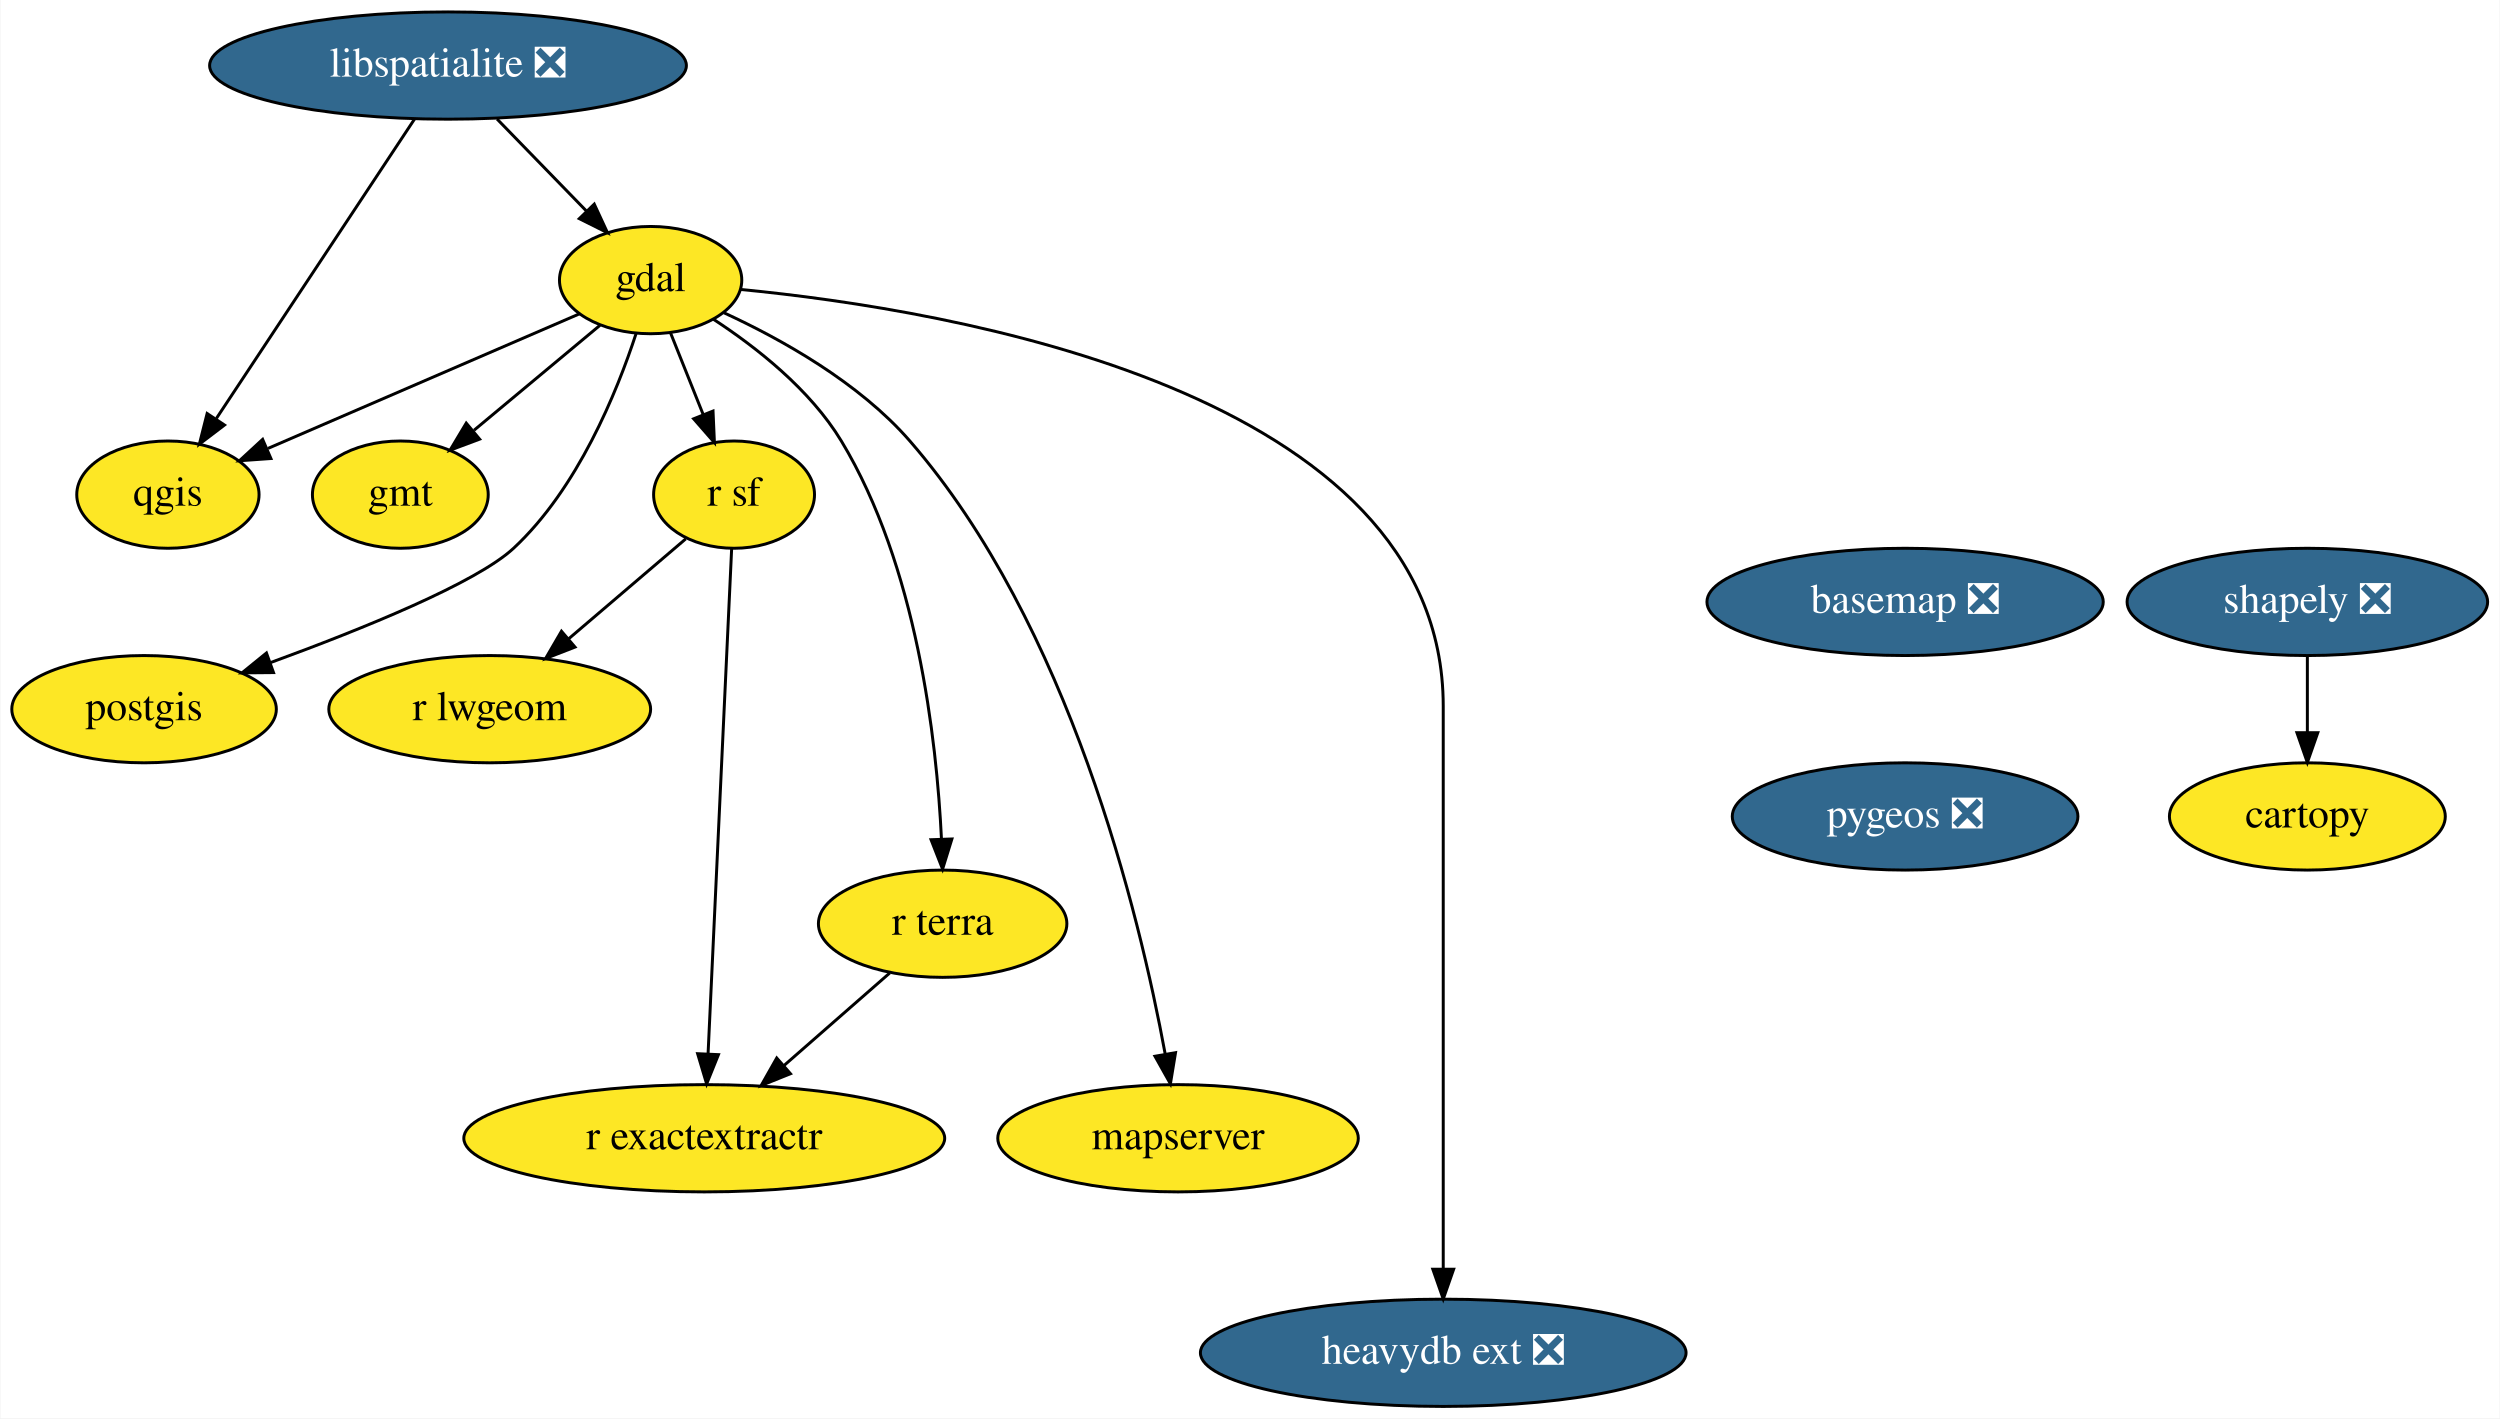
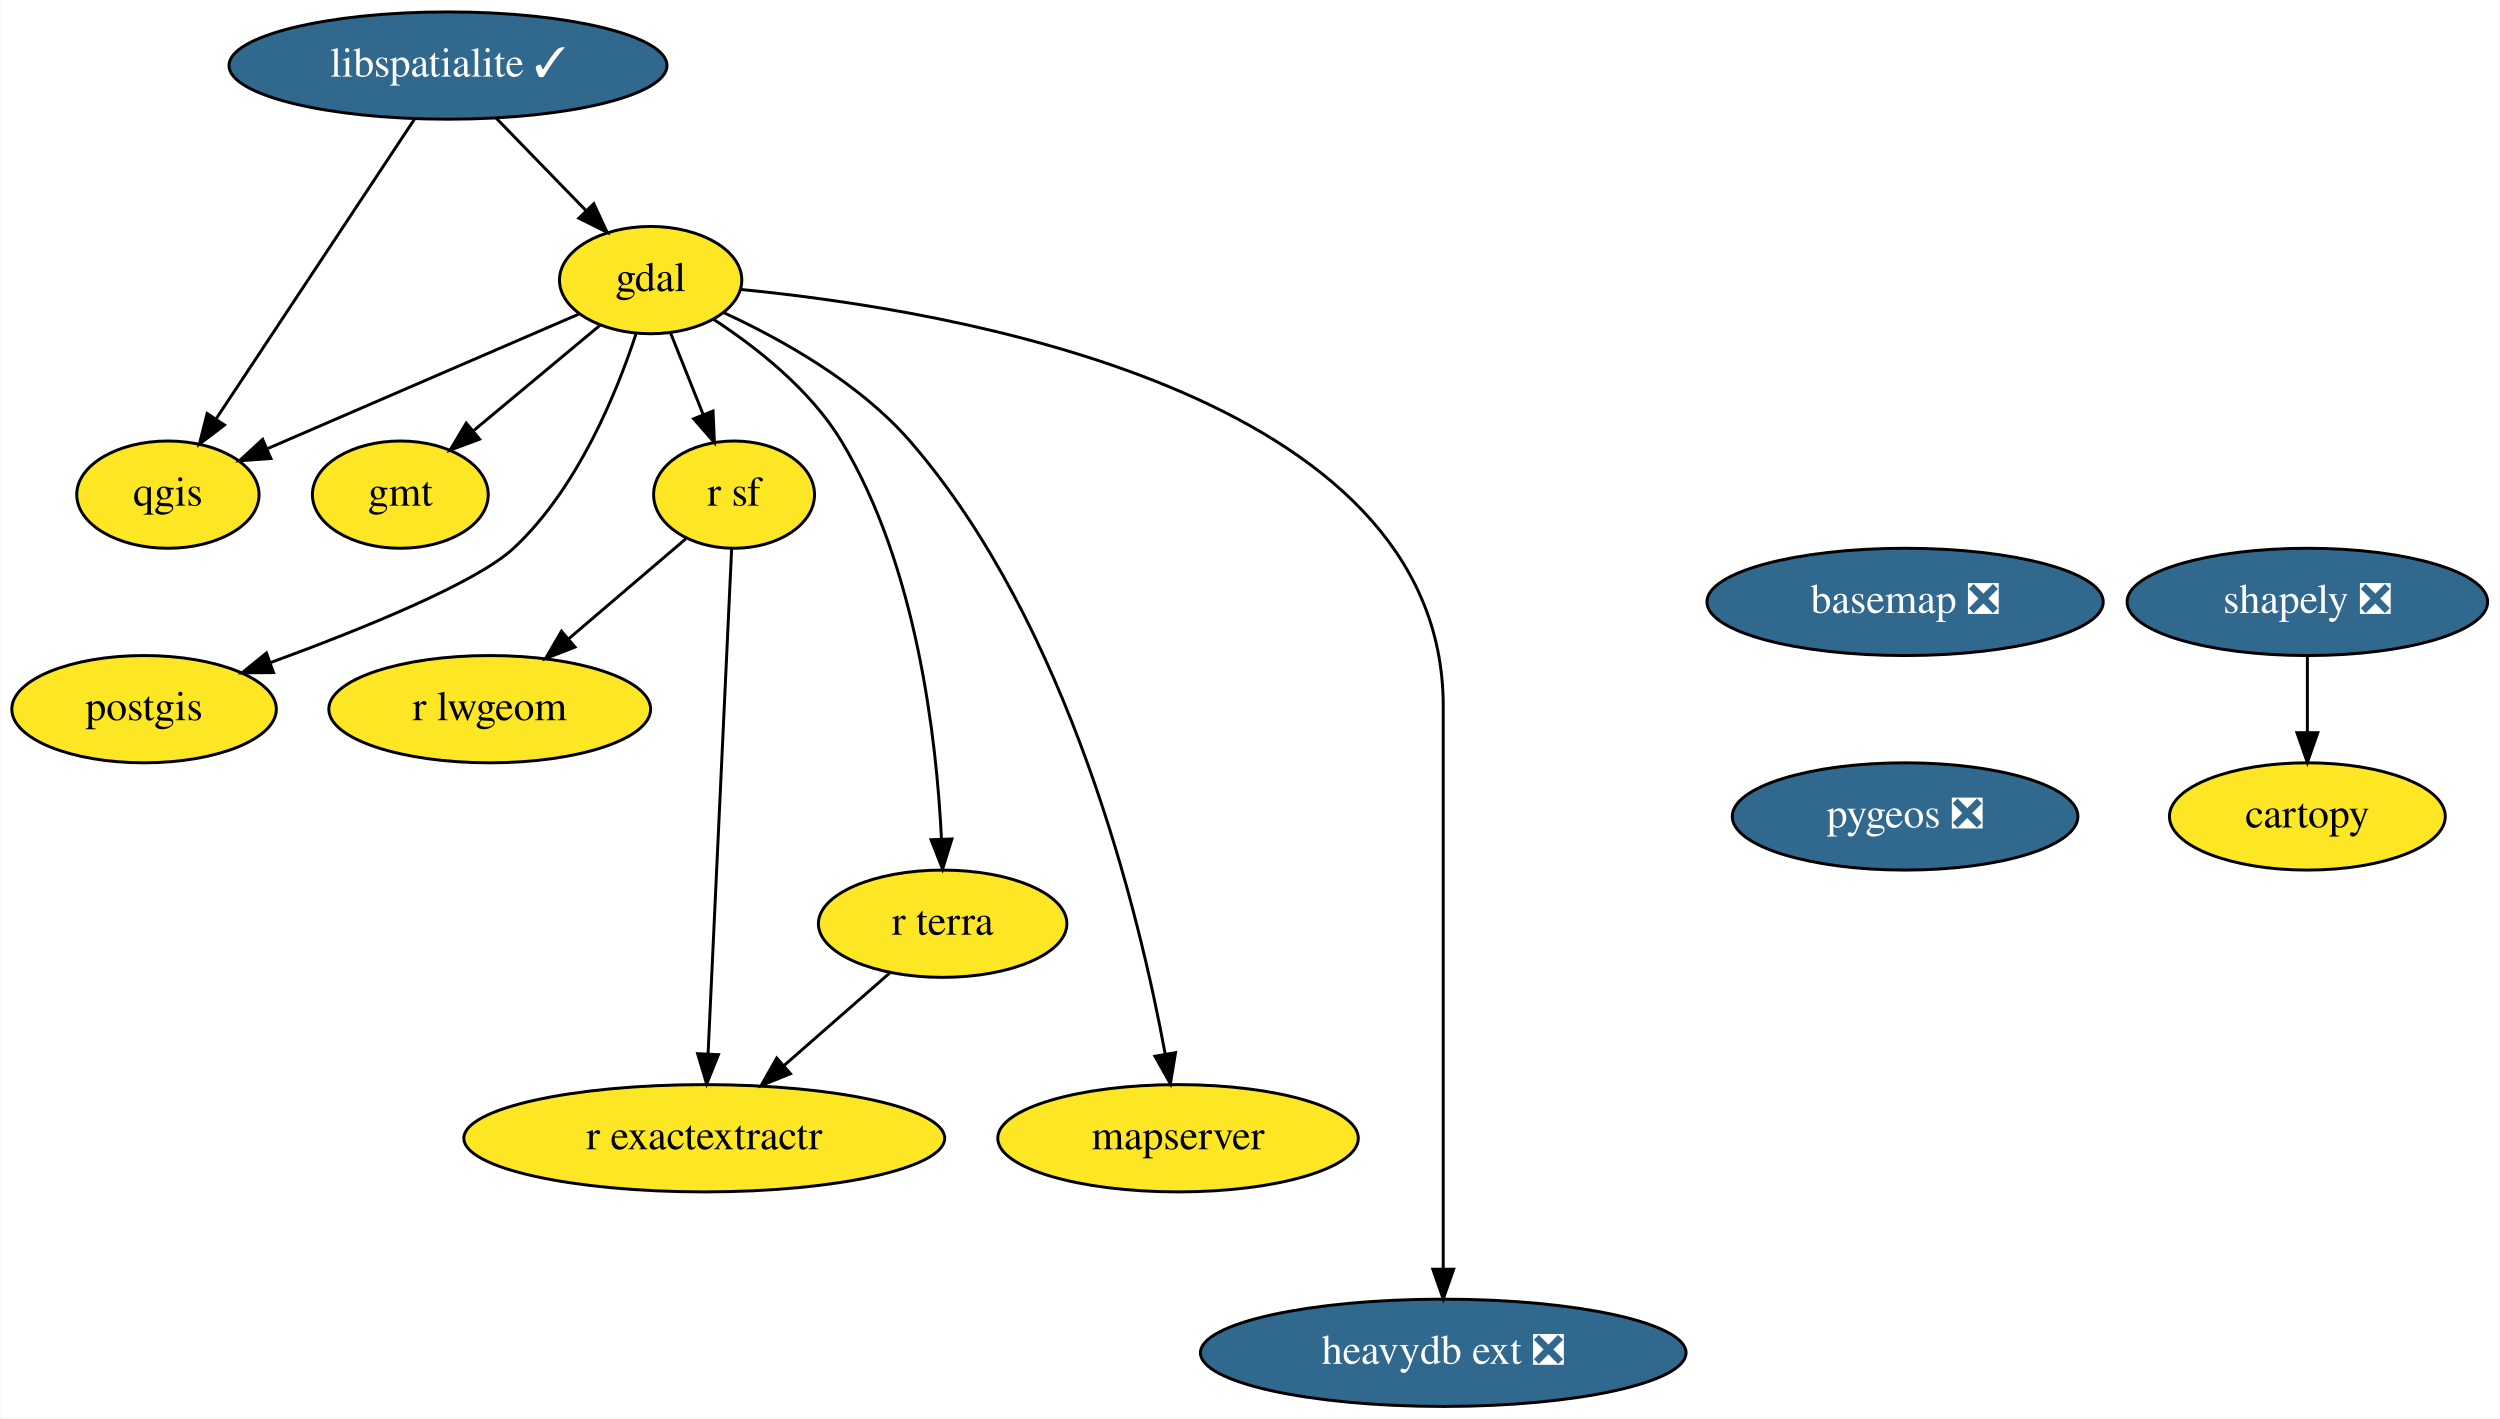
<svg xmlns="http://www.w3.org/2000/svg" xmlns:xlink="http://www.w3.org/1999/xlink" width="839pt" height="476pt" viewBox="0.00 0.00 838.70 476.00">
  <g id="graph0" class="graph" transform="scale(1 1) rotate(0) translate(4 472)">
    <polygon fill="white" stroke="transparent" points="-4,4 -4,-472 834.7,-472 834.7,4 -4,4" />
    <g id="node1" class="node">
      <g id="a_node1">
        <a xlink:href="https://github.com/conda-forge/basemap-feedstock/pull/115" xlink:title="basemap ❎">
          <ellipse fill="#31688e" stroke="black" cx="635.2" cy="-270" rx="66.5" ry="18" />
          <text text-anchor="middle" x="635.2" y="-266.3" font-family="Times,serif" font-size="14.00" fill="white">basemap ❎</text>
        </a>
      </g>
    </g>
    <g id="node2" class="node">
      <g id="a_node2">
        <a xlink:href="https://github.com/conda-forge/pygeos-feedstock/pull/59" xlink:title="pygeos ❎">
          <ellipse fill="#31688e" stroke="black" cx="635.2" cy="-198" rx="58" ry="18" />
          <text text-anchor="middle" x="635.2" y="-194.3" font-family="Times,serif" font-size="14.00" fill="white">pygeos ❎</text>
        </a>
      </g>
    </g>
    <g id="node3" class="node">
      <g id="a_node3">
        <a xlink:href="https://github.com/conda-forge/cartopy-feedstock" xlink:title="cartopy">
          <ellipse fill="#fde725" stroke="black" cx="770.2" cy="-198" rx="46.29" ry="18" />
          <text text-anchor="middle" x="770.2" y="-194.3" font-family="Times,serif" font-size="14.00">cartopy</text>
        </a>
      </g>
    </g>
    <g id="node4" class="node">
      <g id="a_node4">
        <a xlink:href="https://github.com/conda-forge/gdal-feedstock" xlink:title="gdal">
          <ellipse fill="#fde725" stroke="black" cx="214.2" cy="-378" rx="30.59" ry="18" />
          <text text-anchor="middle" x="214.2" y="-374.3" font-family="Times,serif" font-size="14.00">gdal</text>
        </a>
      </g>
    </g>
    <g id="node5" class="node">
      <g id="a_node5">
        <a xlink:href="https://github.com/conda-forge/gmt-feedstock" xlink:title="gmt">
          <ellipse fill="#fde725" stroke="black" cx="130.2" cy="-306" rx="29.5" ry="18" />
          <text text-anchor="middle" x="130.2" y="-302.3" font-family="Times,serif" font-size="14.00">gmt</text>
        </a>
      </g>
    </g>
    <g id="edge2" class="edge">
      <path fill="none" stroke="black" d="M197.2,-362.83C185.05,-352.71 168.51,-338.93 154.91,-327.59" />
      <polygon fill="black" stroke="black" points="156.81,-324.62 146.88,-320.91 152.32,-330 156.81,-324.62" />
    </g>
    <g id="node6" class="node">
      <g id="a_node6">
        <a xlink:href="https://github.com/conda-forge/postgis-feedstock" xlink:title="postgis">
          <ellipse fill="#fde725" stroke="black" cx="44.2" cy="-234" rx="44.39" ry="18" />
          <text text-anchor="middle" x="44.2" y="-230.3" font-family="Times,serif" font-size="14.00">postgis</text>
        </a>
      </g>
    </g>
    <g id="edge3" class="edge">
      <path fill="none" stroke="black" d="M209.33,-360.08C202.88,-340.39 189.73,-308.01 168.2,-288 155.74,-276.42 117.49,-260.92 86.73,-249.67" />
      <polygon fill="black" stroke="black" points="87.64,-246.28 77.05,-246.18 85.27,-252.86 87.64,-246.28" />
    </g>
    <g id="node7" class="node">
      <g id="a_node7">
        <a xlink:href="https://github.com/conda-forge/qgis-feedstock" xlink:title="qgis">
          <ellipse fill="#fde725" stroke="black" cx="52.2" cy="-306" rx="30.59" ry="18" />
          <text text-anchor="middle" x="52.2" y="-302.3" font-family="Times,serif" font-size="14.00">qgis</text>
        </a>
      </g>
    </g>
    <g id="edge4" class="edge">
      <path fill="none" stroke="black" d="M190.29,-366.67C162.65,-354.73 116.97,-334.99 85.78,-321.51" />
      <polygon fill="black" stroke="black" points="86.77,-318.12 76.2,-317.37 83.99,-324.55 86.77,-318.12" />
    </g>
    <g id="node8" class="node">
      <g id="a_node8">
        <a xlink:href="https://github.com/conda-forge/r-sf-feedstock" xlink:title="r sf">
          <ellipse fill="#fde725" stroke="black" cx="242.2" cy="-306" rx="27" ry="18" />
          <text text-anchor="middle" x="242.2" y="-302.3" font-family="Times,serif" font-size="14.00">r sf</text>
        </a>
      </g>
    </g>
    <g id="edge5" class="edge">
      <path fill="none" stroke="black" d="M220.83,-360.41C224.11,-352.22 228.14,-342.14 231.81,-332.95" />
      <polygon fill="black" stroke="black" points="235.14,-334.05 235.61,-323.47 228.64,-331.45 235.14,-334.05" />
    </g>
    <g id="node9" class="node">
      <g id="a_node9">
        <a xlink:href="https://github.com/conda-forge/r-terra-feedstock" xlink:title="r terra">
          <ellipse fill="#fde725" stroke="black" cx="312.2" cy="-162" rx="41.69" ry="18" />
          <text text-anchor="middle" x="312.2" y="-158.3" font-family="Times,serif" font-size="14.00">r terra</text>
        </a>
      </g>
    </g>
    <g id="edge6" class="edge">
      <path fill="none" stroke="black" d="M235.27,-364.86C249.59,-355.52 267.75,-341.29 278.2,-324 303.53,-282.08 310.18,-224.1 311.81,-190.37" />
      <polygon fill="black" stroke="black" points="315.31,-190.44 312.18,-180.32 308.31,-190.19 315.31,-190.44" />
    </g>
    <g id="node10" class="node">
      <g id="a_node10">
        <a xlink:href="https://github.com/conda-forge/mapserver-feedstock" xlink:title="mapserver">
          <ellipse fill="#fde725" stroke="black" cx="391.2" cy="-90" rx="60.5" ry="18" />
          <text text-anchor="middle" x="391.2" y="-86.3" font-family="Times,serif" font-size="14.00">mapserver</text>
        </a>
      </g>
    </g>
    <g id="edge7" class="edge">
      <path fill="none" stroke="black" d="M238.81,-367.03C257.99,-358.19 284.15,-343.63 301.2,-324 354.75,-262.34 378.21,-165.3 386.88,-118.31" />
      <polygon fill="black" stroke="black" points="390.36,-118.73 388.64,-108.28 383.46,-117.52 390.36,-118.73" />
    </g>
    <g id="node11" class="node">
      <g id="a_node11">
        <a xlink:href="https://github.com/conda-forge/heavydb-ext-feedstock/pull/50" xlink:title="heavydb ext ❎">
          <ellipse fill="#31688e" stroke="black" cx="480.2" cy="-18" rx="81.49" ry="18" />
          <text text-anchor="middle" x="480.2" y="-14.3" font-family="Times,serif" font-size="14.00" fill="white">heavydb ext ❎</text>
        </a>
      </g>
    </g>
    <g id="edge8" class="edge">
      <path fill="none" stroke="black" d="M244.45,-374.85C314.17,-368.09 480.2,-340.88 480.2,-235 480.2,-235 480.2,-235 480.2,-161 480.2,-121 480.2,-74.65 480.2,-46.08" />
      <polygon fill="black" stroke="black" points="483.7,-46.05 480.2,-36.05 476.7,-46.05 483.7,-46.05" />
    </g>
    <g id="node12" class="node">
      <g id="a_node12">
        <a xlink:href="https://github.com/conda-forge/r-lwgeom-feedstock" xlink:title="r lwgeom">
          <ellipse fill="#fde725" stroke="black" cx="160.2" cy="-234" rx="54" ry="18" />
          <text text-anchor="middle" x="160.2" y="-230.3" font-family="Times,serif" font-size="14.00">r lwgeom</text>
        </a>
      </g>
    </g>
    <g id="edge9" class="edge">
      <path fill="none" stroke="black" d="M226,-291.17C214.79,-281.6 199.62,-268.65 186.67,-257.6" />
      <polygon fill="black" stroke="black" points="188.82,-254.84 178.95,-251.01 184.28,-260.16 188.82,-254.84" />
    </g>
    <g id="node13" class="node">
      <g id="a_node13">
        <a xlink:href="https://github.com/conda-forge/r-exactextractr-feedstock" xlink:title="r exactextractr">
          <ellipse fill="#fde725" stroke="black" cx="232.2" cy="-90" rx="80.69" ry="18" />
          <text text-anchor="middle" x="232.2" y="-86.3" font-family="Times,serif" font-size="14.00">r exactextractr</text>
        </a>
      </g>
    </g>
    <g id="edge10" class="edge">
      <path fill="none" stroke="black" d="M241.39,-287.85C239.66,-250.83 235.57,-163.18 233.48,-118.39" />
      <polygon fill="black" stroke="black" points="236.96,-118.06 233,-108.23 229.97,-118.38 236.96,-118.06" />
    </g>
    <g id="edge11" class="edge">
      <path fill="none" stroke="black" d="M294.44,-145.46C284.04,-136.37 270.71,-124.7 259.05,-114.49" />
      <polygon fill="black" stroke="black" points="261.13,-111.66 251.3,-107.71 256.52,-116.93 261.13,-111.66" />
    </g>
    <g id="node14" class="node">
      <g id="a_node14">
-         <a xlink:href="https://github.com/conda-forge/libspatialite-feedstock/pull/96" xlink:title="libspatialite ❎">
-           <ellipse fill="#31688e" stroke="black" cx="146.2" cy="-450" rx="80" ry="18" />
-           <text text-anchor="middle" x="146.2" y="-446.3" font-family="Times,serif" font-size="14.00" fill="white">libspatialite ❎</text>
+         <a xlink:href="https://github.com/conda-forge/libspatialite-feedstock/pull/96" xlink:title="libspatialite ✓">
+           <ellipse fill="#31688e" stroke="black" cx="146.2" cy="-450" rx="73.5" ry="18" />
+           <text text-anchor="middle" x="146.2" y="-446.3" font-family="Times,serif" font-size="14.00" fill="white">libspatialite ✓</text>
        </a>
      </g>
    </g>
    <g id="edge12" class="edge">
-       <path fill="none" stroke="black" d="M162.66,-432.05C171.68,-422.77 182.97,-411.15 192.68,-401.15" />
-       <polygon fill="black" stroke="black" points="195.28,-403.5 199.73,-393.89 190.26,-398.62 195.28,-403.5" />
+       <path fill="none" stroke="black" d="M162.31,-432.41C171.32,-423.13 182.68,-411.44 192.47,-401.36" />
+       <polygon fill="black" stroke="black" points="195.13,-403.65 199.59,-394.04 190.11,-398.77 195.13,-403.65" />
    </g>
    <g id="edge13" class="edge">
      <path fill="none" stroke="black" d="M135.04,-432.15C118.54,-407.23 87.53,-360.38 68.49,-331.61" />
      <polygon fill="black" stroke="black" points="71.19,-329.36 62.76,-322.95 65.36,-333.22 71.19,-329.36" />
    </g>
    <g id="node15" class="node">
      <g id="a_node15">
        <a xlink:href="https://github.com/conda-forge/shapely-feedstock/pull/125" xlink:title="shapely ❎">
          <ellipse fill="#31688e" stroke="black" cx="770.2" cy="-270" rx="60.5" ry="18" />
          <text text-anchor="middle" x="770.2" y="-266.3" font-family="Times,serif" font-size="14.00" fill="white">shapely ❎</text>
        </a>
      </g>
    </g>
    <g id="edge14" class="edge">
      <path fill="none" stroke="black" d="M770.2,-251.7C770.2,-243.98 770.2,-234.71 770.2,-226.11" />
      <polygon fill="black" stroke="black" points="773.7,-226.1 770.2,-216.1 766.7,-226.1 773.7,-226.1" />
    </g>
  </g>
</svg>
